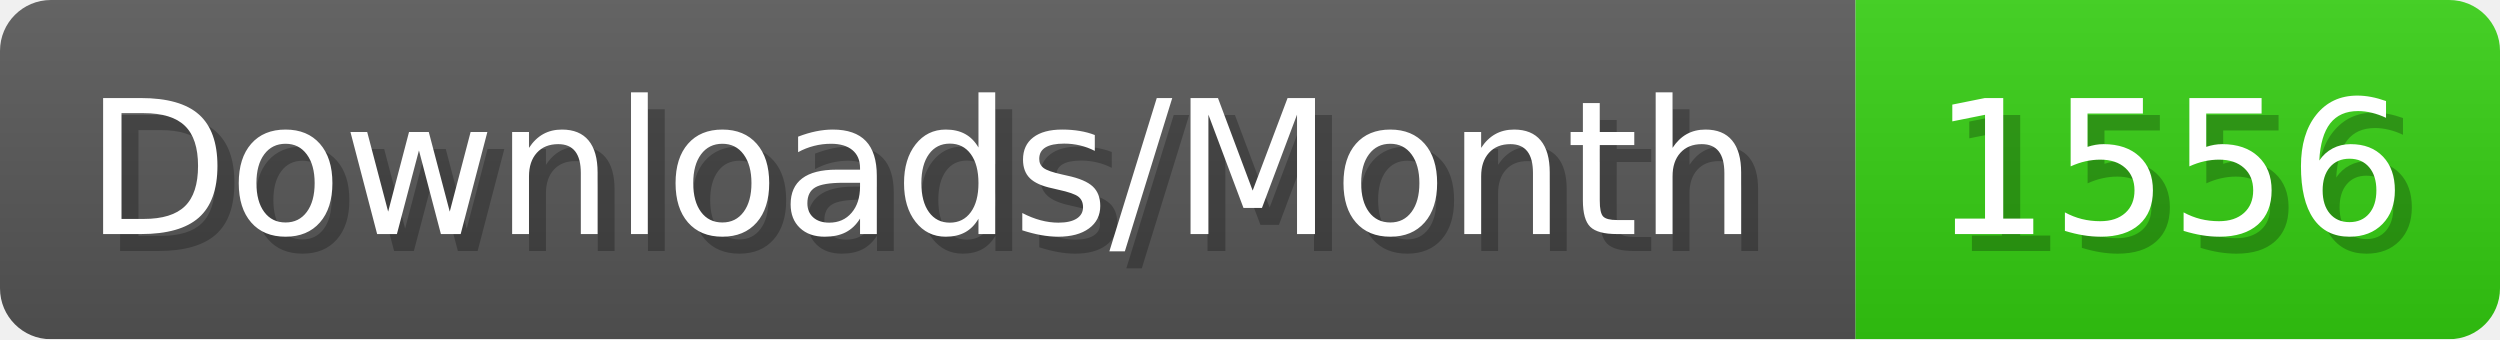
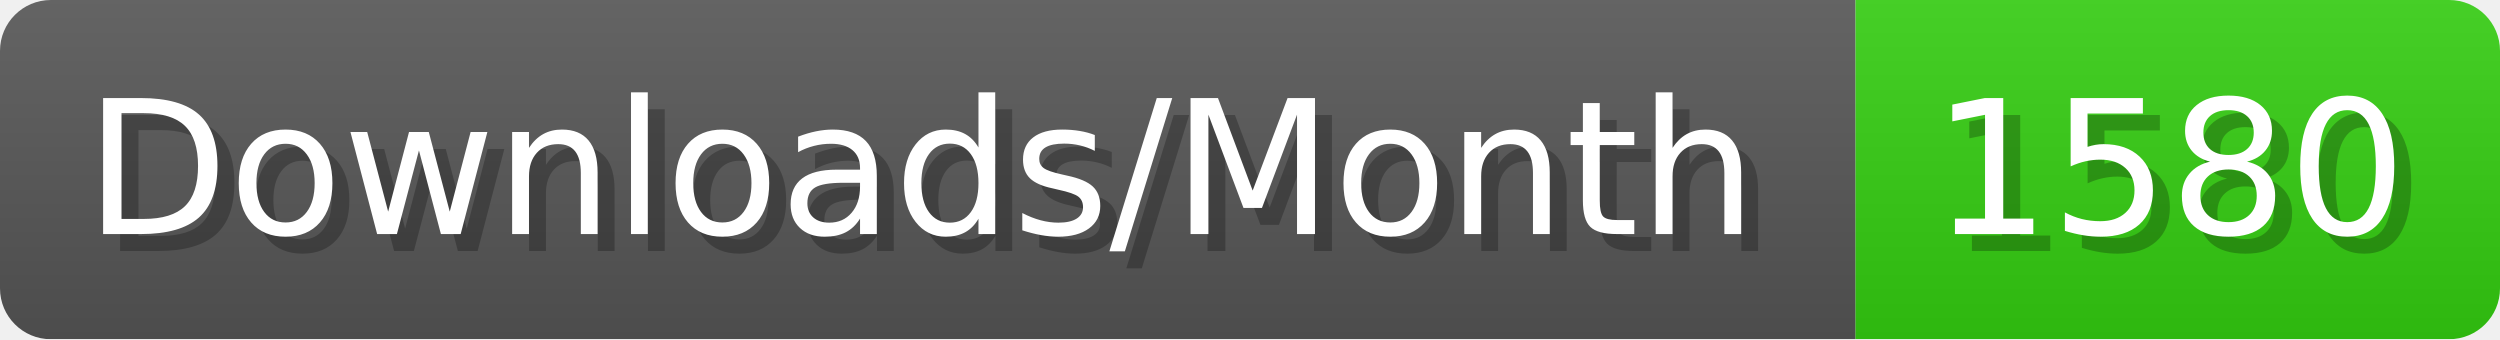
- <svg xmlns="http://www.w3.org/2000/svg" width="147.4" height="20" viewBox="0 0 1474 200" role="img" aria-label="Downloads/Month: 1556">
+ <svg xmlns="http://www.w3.org/2000/svg" width="147.4" height="20" viewBox="0 0 1474 200" role="img" aria-label="Downloads/Month: 1580">
  <linearGradient id="YlXUI" x2="0" y2="100%">
    <stop offset="0" stop-opacity=".1" stop-color="#EEE" />
    <stop offset="1" stop-opacity=".1" />
  </linearGradient>
  <mask id="JHhop">
    <rect width="1474" height="200" rx="30" fill="#FFF" />
  </mask>
  <g mask="url(#JHhop)">
    <rect width="1094" height="200" fill="#555" />
    <rect width="380" height="200" fill="#3C1" x="1094" />
    <rect width="1474" height="200" fill="url(#YlXUI)" />
  </g>
  <g aria-hidden="true" fill="#fff" text-anchor="start" font-family="Verdana,DejaVu Sans,sans-serif" font-size="110">
    <text x="60" y="148" textLength="994" fill="#000" opacity="0.25">Downloads/Month</text>
    <text x="50" y="138" textLength="994">Downloads/Month</text>
-     <text x="1149" y="148" textLength="280" fill="#000" opacity="0.25">1556</text>
-     <text x="1139" y="138" textLength="280">1556</text>
+     <text x="1149" y="148" textLength="280" fill="#000" opacity="0.25">1580</text>
+     <text x="1139" y="138" textLength="280">1580</text>
  </g>
</svg>
